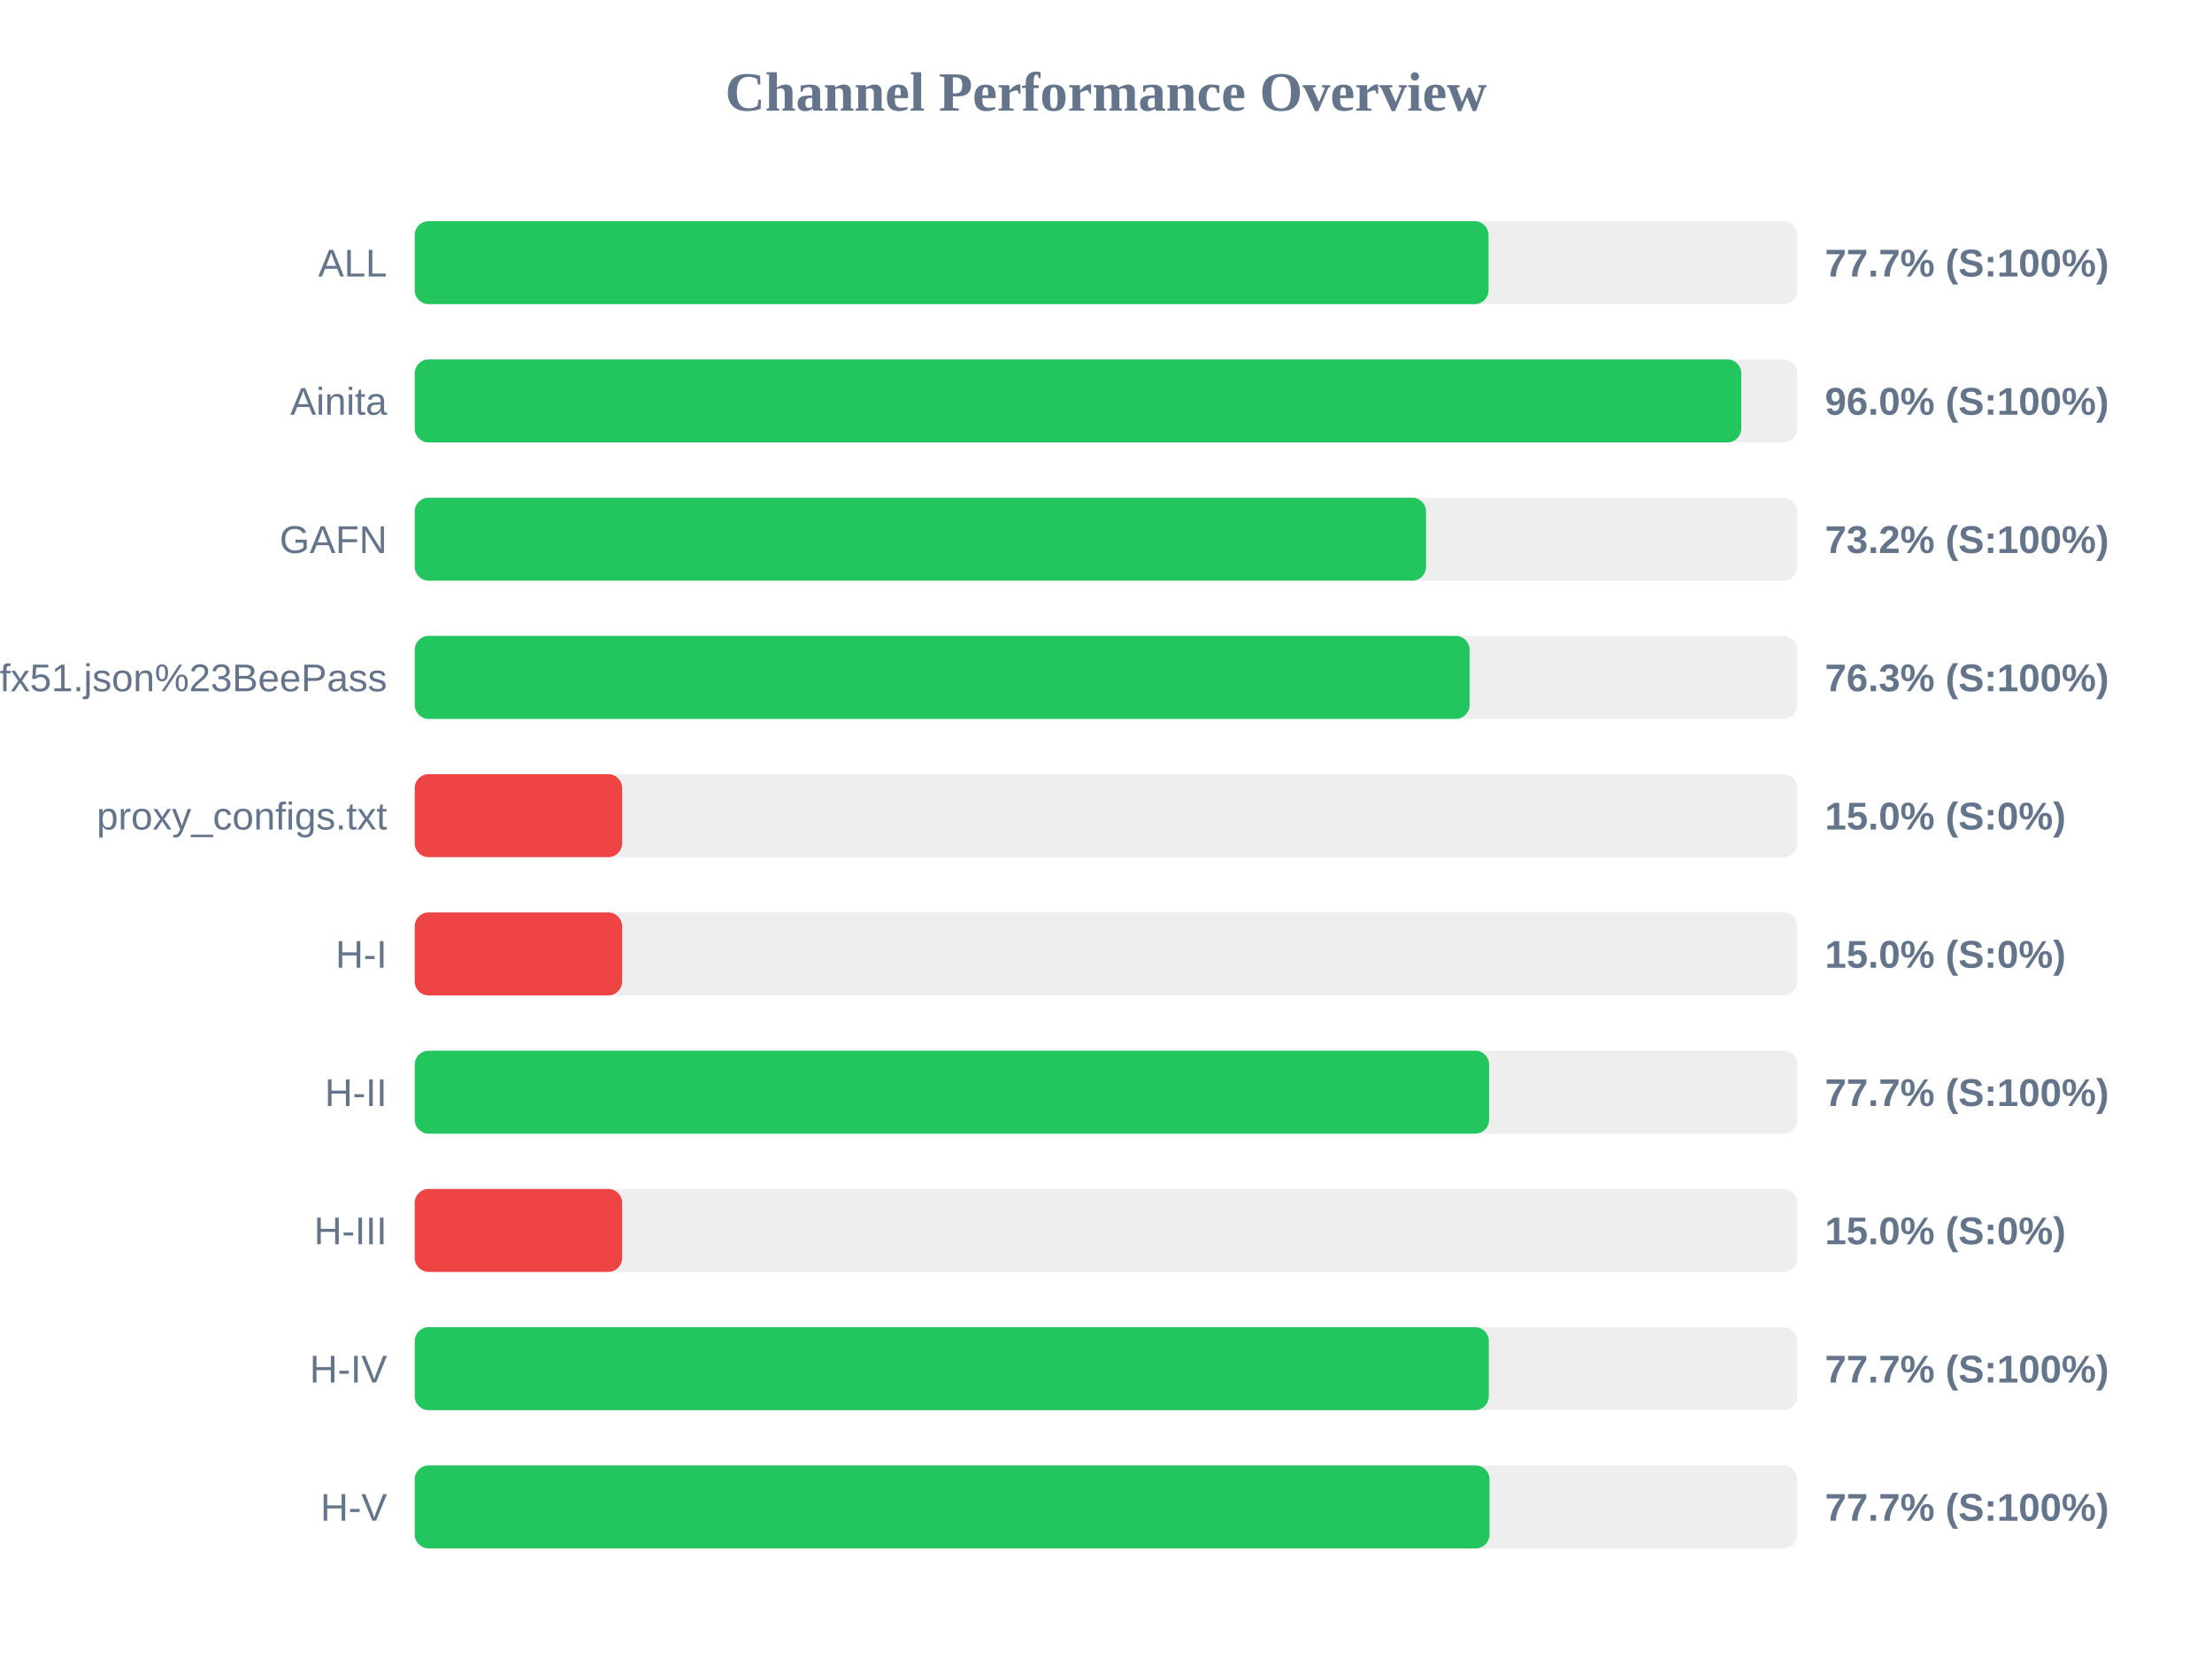
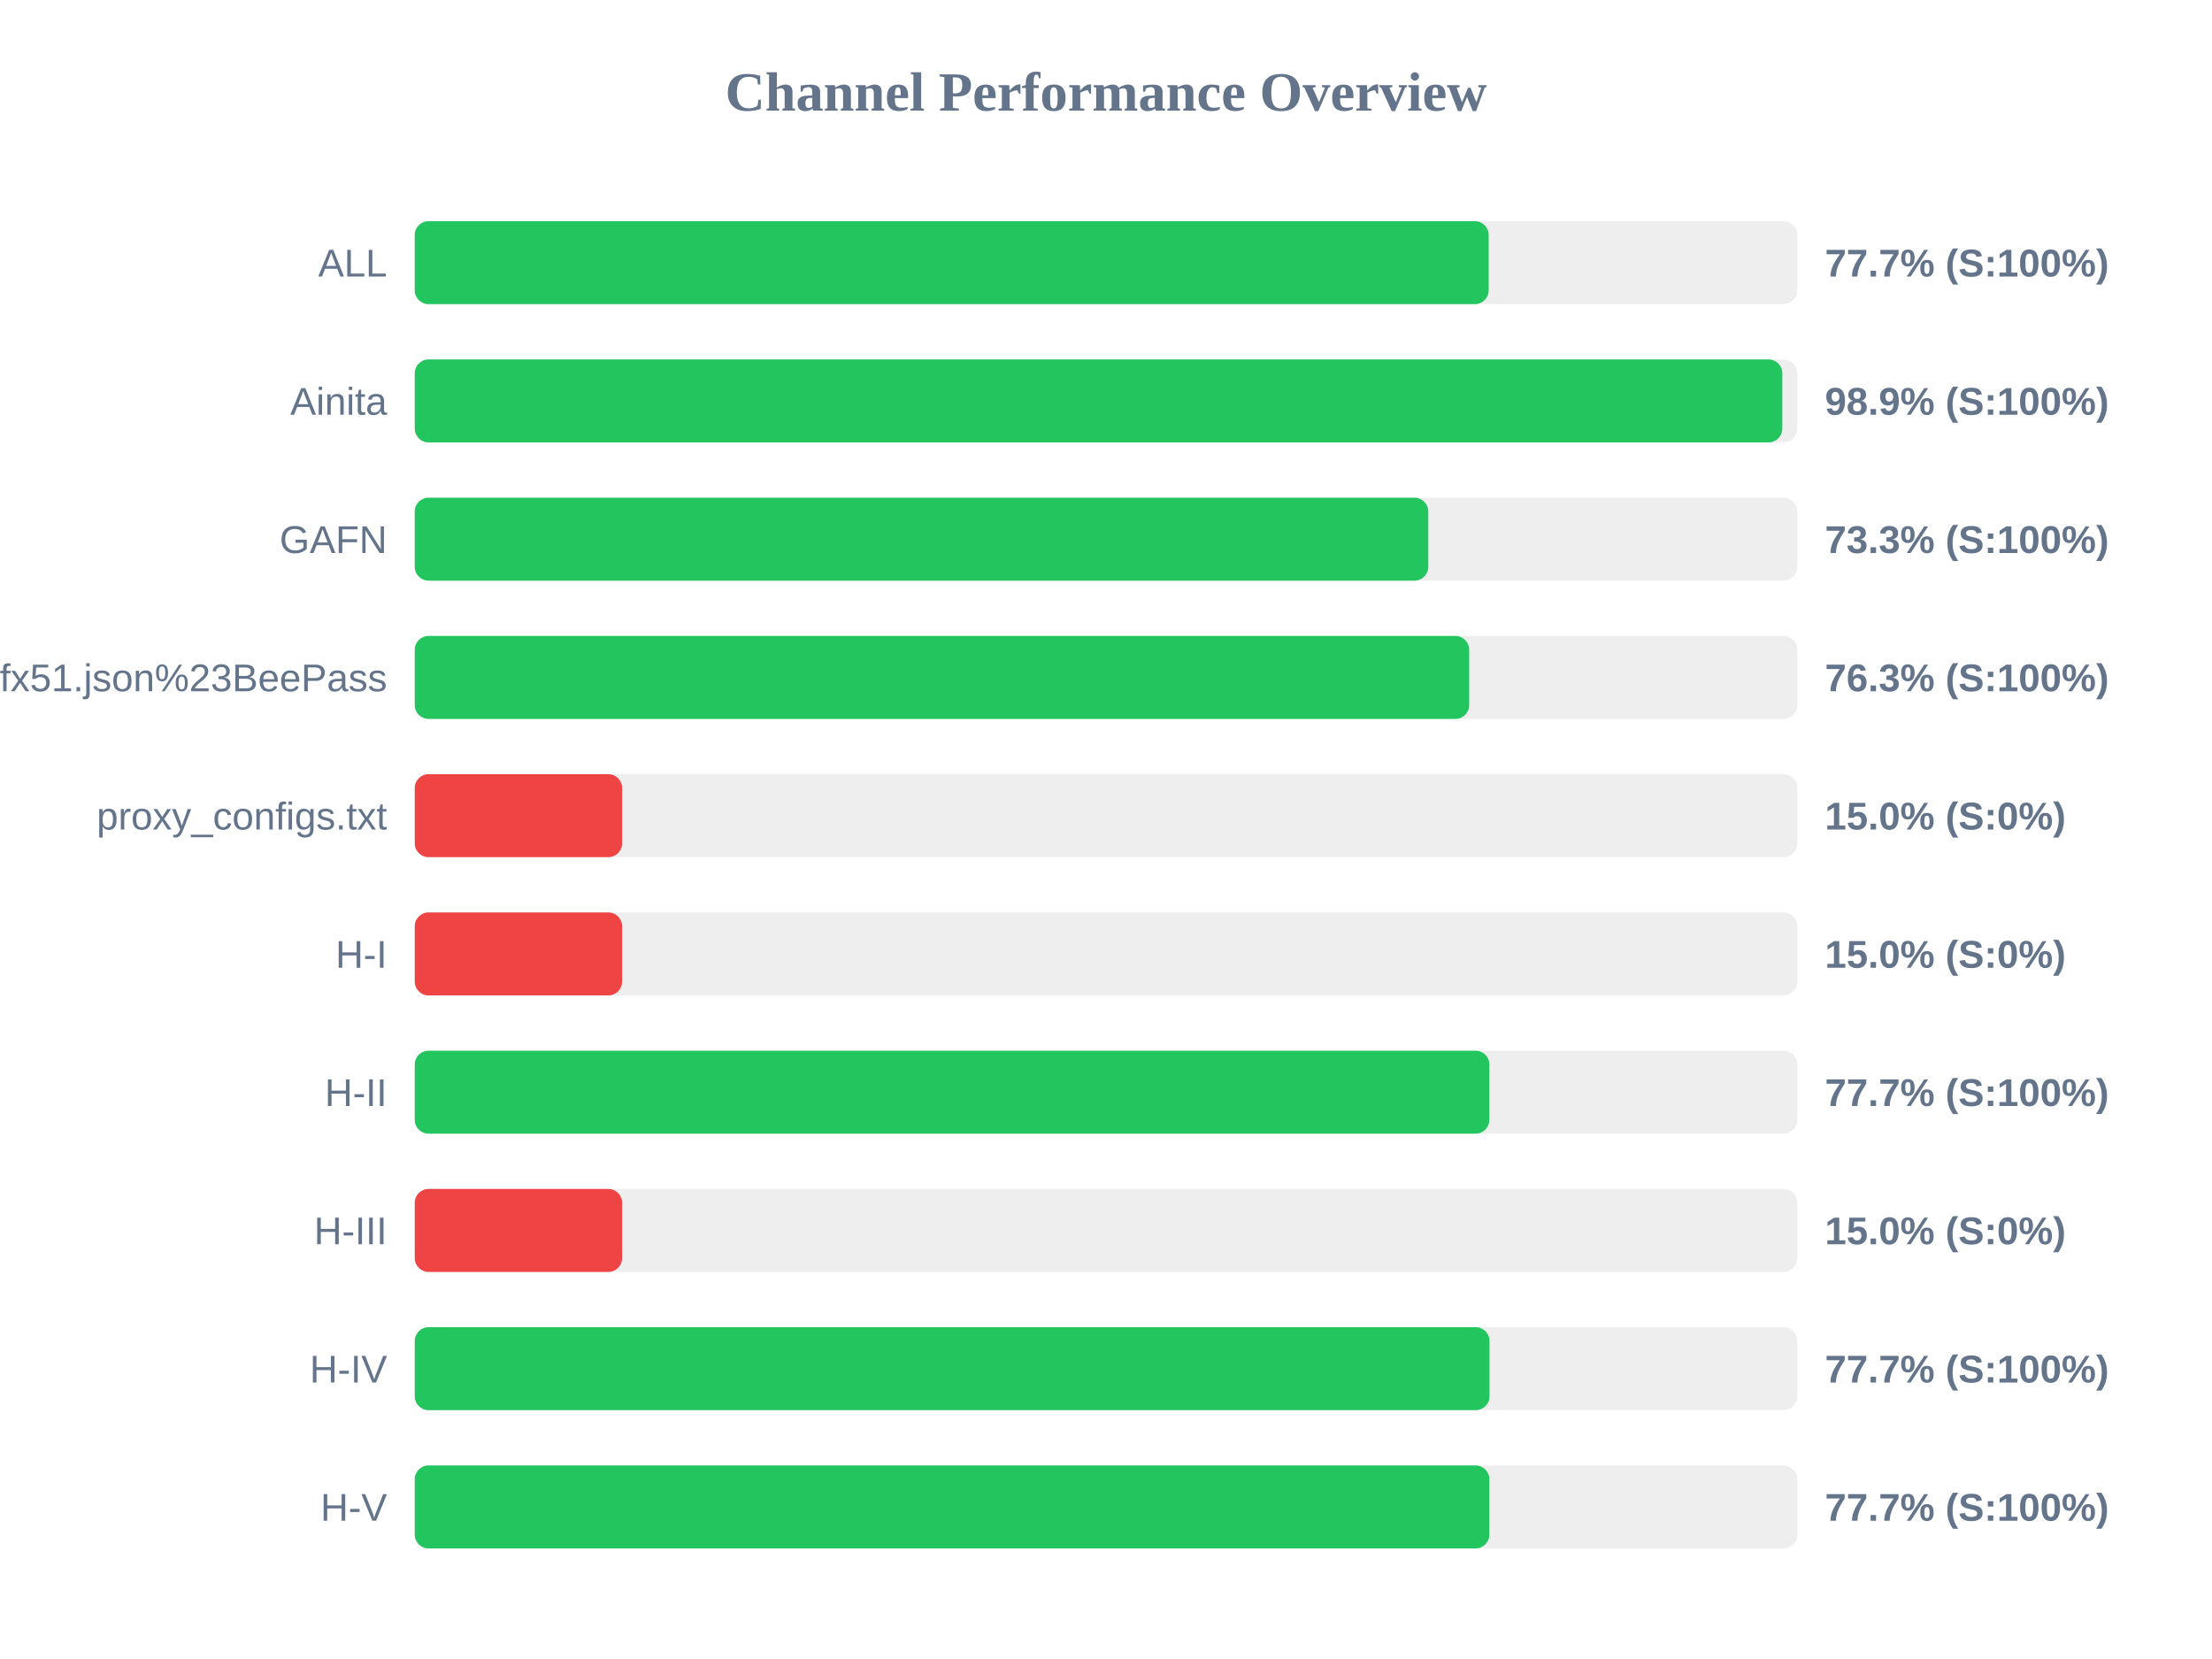
<svg xmlns="http://www.w3.org/2000/svg" width="800" height="600" version="1.1">
  <style>
        .row { font: 14px Arial; fill: #64748b; }
        .score { font: bold 14px Arial; fill: #64748b; }
    </style>
  <text x="400" y="40" text-anchor="middle" font-size="20px" font-weight="bold" fill="#64748b">Channel Performance Overview</text>
  <rect x="150" y="80" width="500" height="30" fill="#eee" rx="5" />
-   <rect x="150" y="80" width="388.35" height="30" fill="#22c55e" rx="5" />
+   <rect x="150" y="80" width="388.4" height="30" fill="#22c55e" rx="5" />
  <text x="140" y="100" text-anchor="end" class="row">ALL</text>
  <text x="660" y="100" text-anchor="start" class="score">77.7% (S:100%)</text>
  <rect x="150" y="130" width="500" height="30" fill="#eee" rx="5" />
-   <rect x="150" y="130" width="479.75" height="30" fill="#22c55e" rx="5" />
+   <rect x="150" y="130" width="494.6" height="30" fill="#22c55e" rx="5" />
  <text x="140" y="150" text-anchor="end" class="row">Ainita</text>
-   <text x="660" y="150" text-anchor="start" class="score">96.0% (S:100%)</text>
+   <text x="660" y="150" text-anchor="start" class="score">98.9% (S:100%)</text>
  <rect x="150" y="180" width="500" height="30" fill="#eee" rx="5" />
-   <rect x="150" y="180" width="365.75" height="30" fill="#22c55e" rx="5" />
+   <rect x="150" y="180" width="366.55" height="30" fill="#22c55e" rx="5" />
  <text x="140" y="200" text-anchor="end" class="row">GAFN</text>
-   <text x="660" y="200" text-anchor="start" class="score">73.2% (S:100%)</text>
+   <text x="660" y="200" text-anchor="start" class="score">73.3% (S:100%)</text>
  <rect x="150" y="230" width="500" height="30" fill="#eee" rx="5" />
-   <rect x="150" y="230" width="381.5" height="30" fill="#22c55e" rx="5" />
+   <rect x="150" y="230" width="381.35" height="30" fill="#22c55e" rx="5" />
  <text x="140" y="250" text-anchor="end" class="row">sub?s=ssconf%3A%2F%2Fs3.amazonaws.com%2Fbeedynconprd%2Fzf38bv6oxi1nv3wfkpmxyfl8yj5fargza3foantoalu16vznl0ckxx7bgf1ufx51.json%23BeePass</text>
  <text x="660" y="250" text-anchor="start" class="score">76.3% (S:100%)</text>
  <rect x="150" y="280" width="500" height="30" fill="#eee" rx="5" />
  <rect x="150" y="280" width="75.0" height="30" fill="#ef4444" rx="5" />
  <text x="140" y="300" text-anchor="end" class="row">proxy_configs.txt</text>
  <text x="660" y="300" text-anchor="start" class="score">15.0% (S:0%)</text>
  <rect x="150" y="330" width="500" height="30" fill="#eee" rx="5" />
  <rect x="150" y="330" width="75.0" height="30" fill="#ef4444" rx="5" />
  <text x="140" y="350" text-anchor="end" class="row">H-I</text>
  <text x="660" y="350" text-anchor="start" class="score">15.0% (S:0%)</text>
  <rect x="150" y="380" width="500" height="30" fill="#eee" rx="5" />
-   <rect x="150" y="380" width="388.55" height="30" fill="#22c55e" rx="5" />
+   <rect x="150" y="380" width="388.65" height="30" fill="#22c55e" rx="5" />
  <text x="140" y="400" text-anchor="end" class="row">H-II</text>
  <text x="660" y="400" text-anchor="start" class="score">77.7% (S:100%)</text>
  <rect x="150" y="430" width="500" height="30" fill="#eee" rx="5" />
  <rect x="150" y="430" width="75.0" height="30" fill="#ef4444" rx="5" />
  <text x="140" y="450" text-anchor="end" class="row">H-III</text>
  <text x="660" y="450" text-anchor="start" class="score">15.0% (S:0%)</text>
  <rect x="150" y="480" width="500" height="30" fill="#eee" rx="5" />
-   <rect x="150" y="480" width="388.45" height="30" fill="#22c55e" rx="5" />
+   <rect x="150" y="480" width="388.7" height="30" fill="#22c55e" rx="5" />
  <text x="140" y="500" text-anchor="end" class="row">H-IV</text>
  <text x="660" y="500" text-anchor="start" class="score">77.7% (S:100%)</text>
  <rect x="150" y="530" width="500" height="30" fill="#eee" rx="5" />
-   <rect x="150" y="530" width="388.7" height="30" fill="#22c55e" rx="5" />
+   <rect x="150" y="530" width="388.65" height="30" fill="#22c55e" rx="5" />
  <text x="140" y="550" text-anchor="end" class="row">H-V</text>
  <text x="660" y="550" text-anchor="start" class="score">77.7% (S:100%)</text>
</svg>
